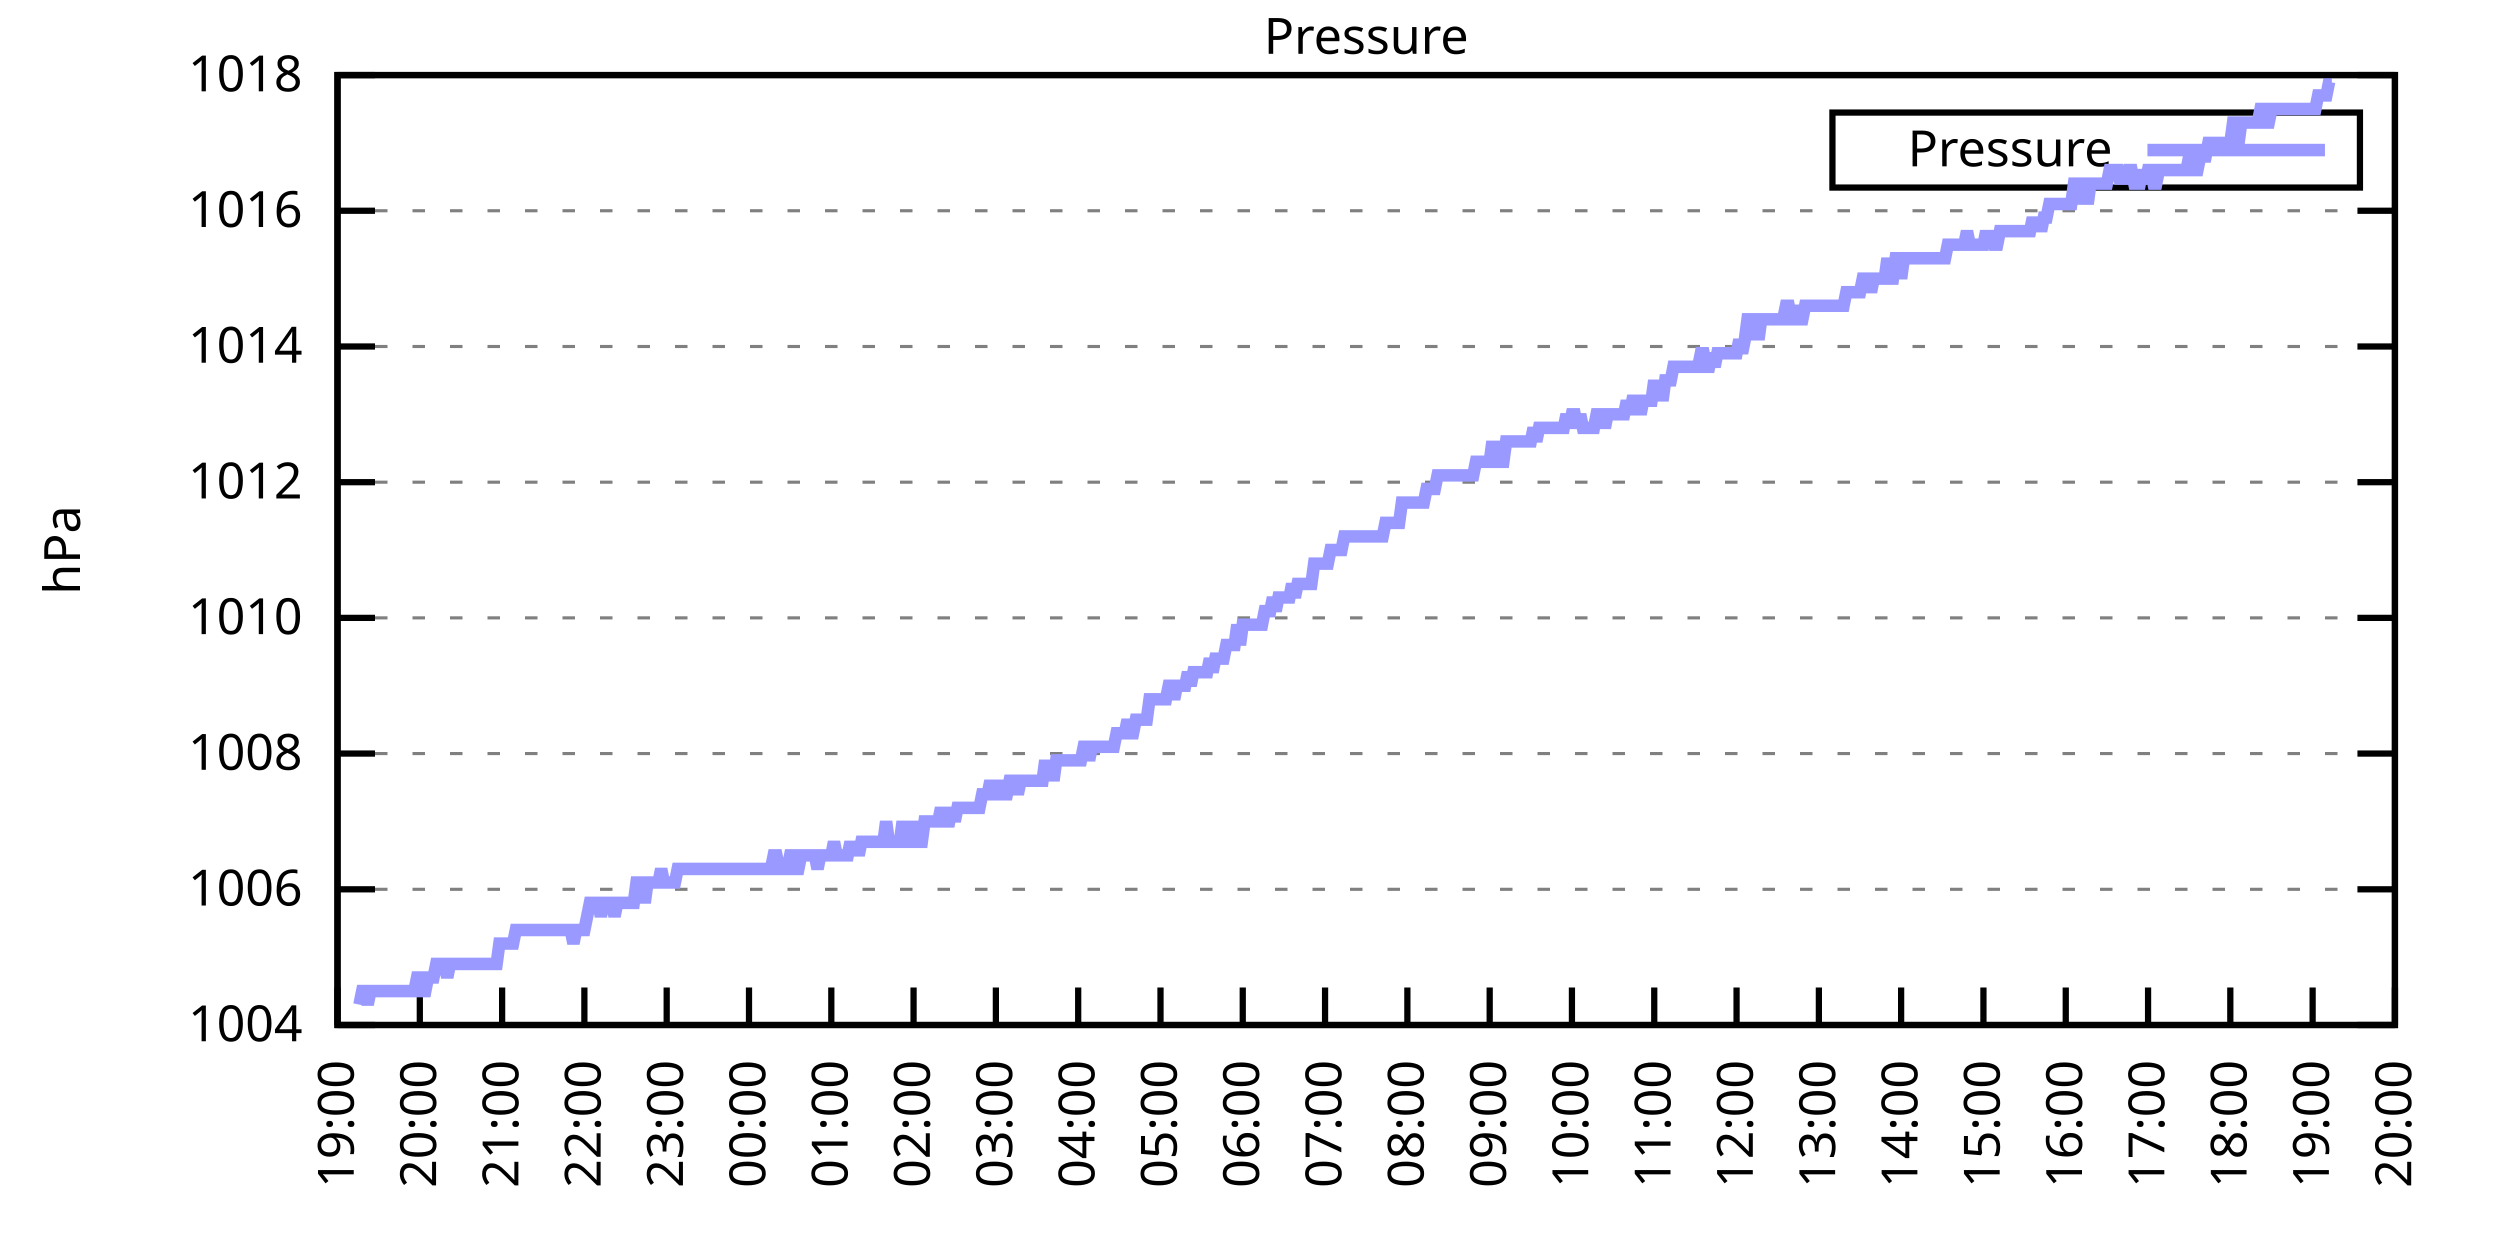
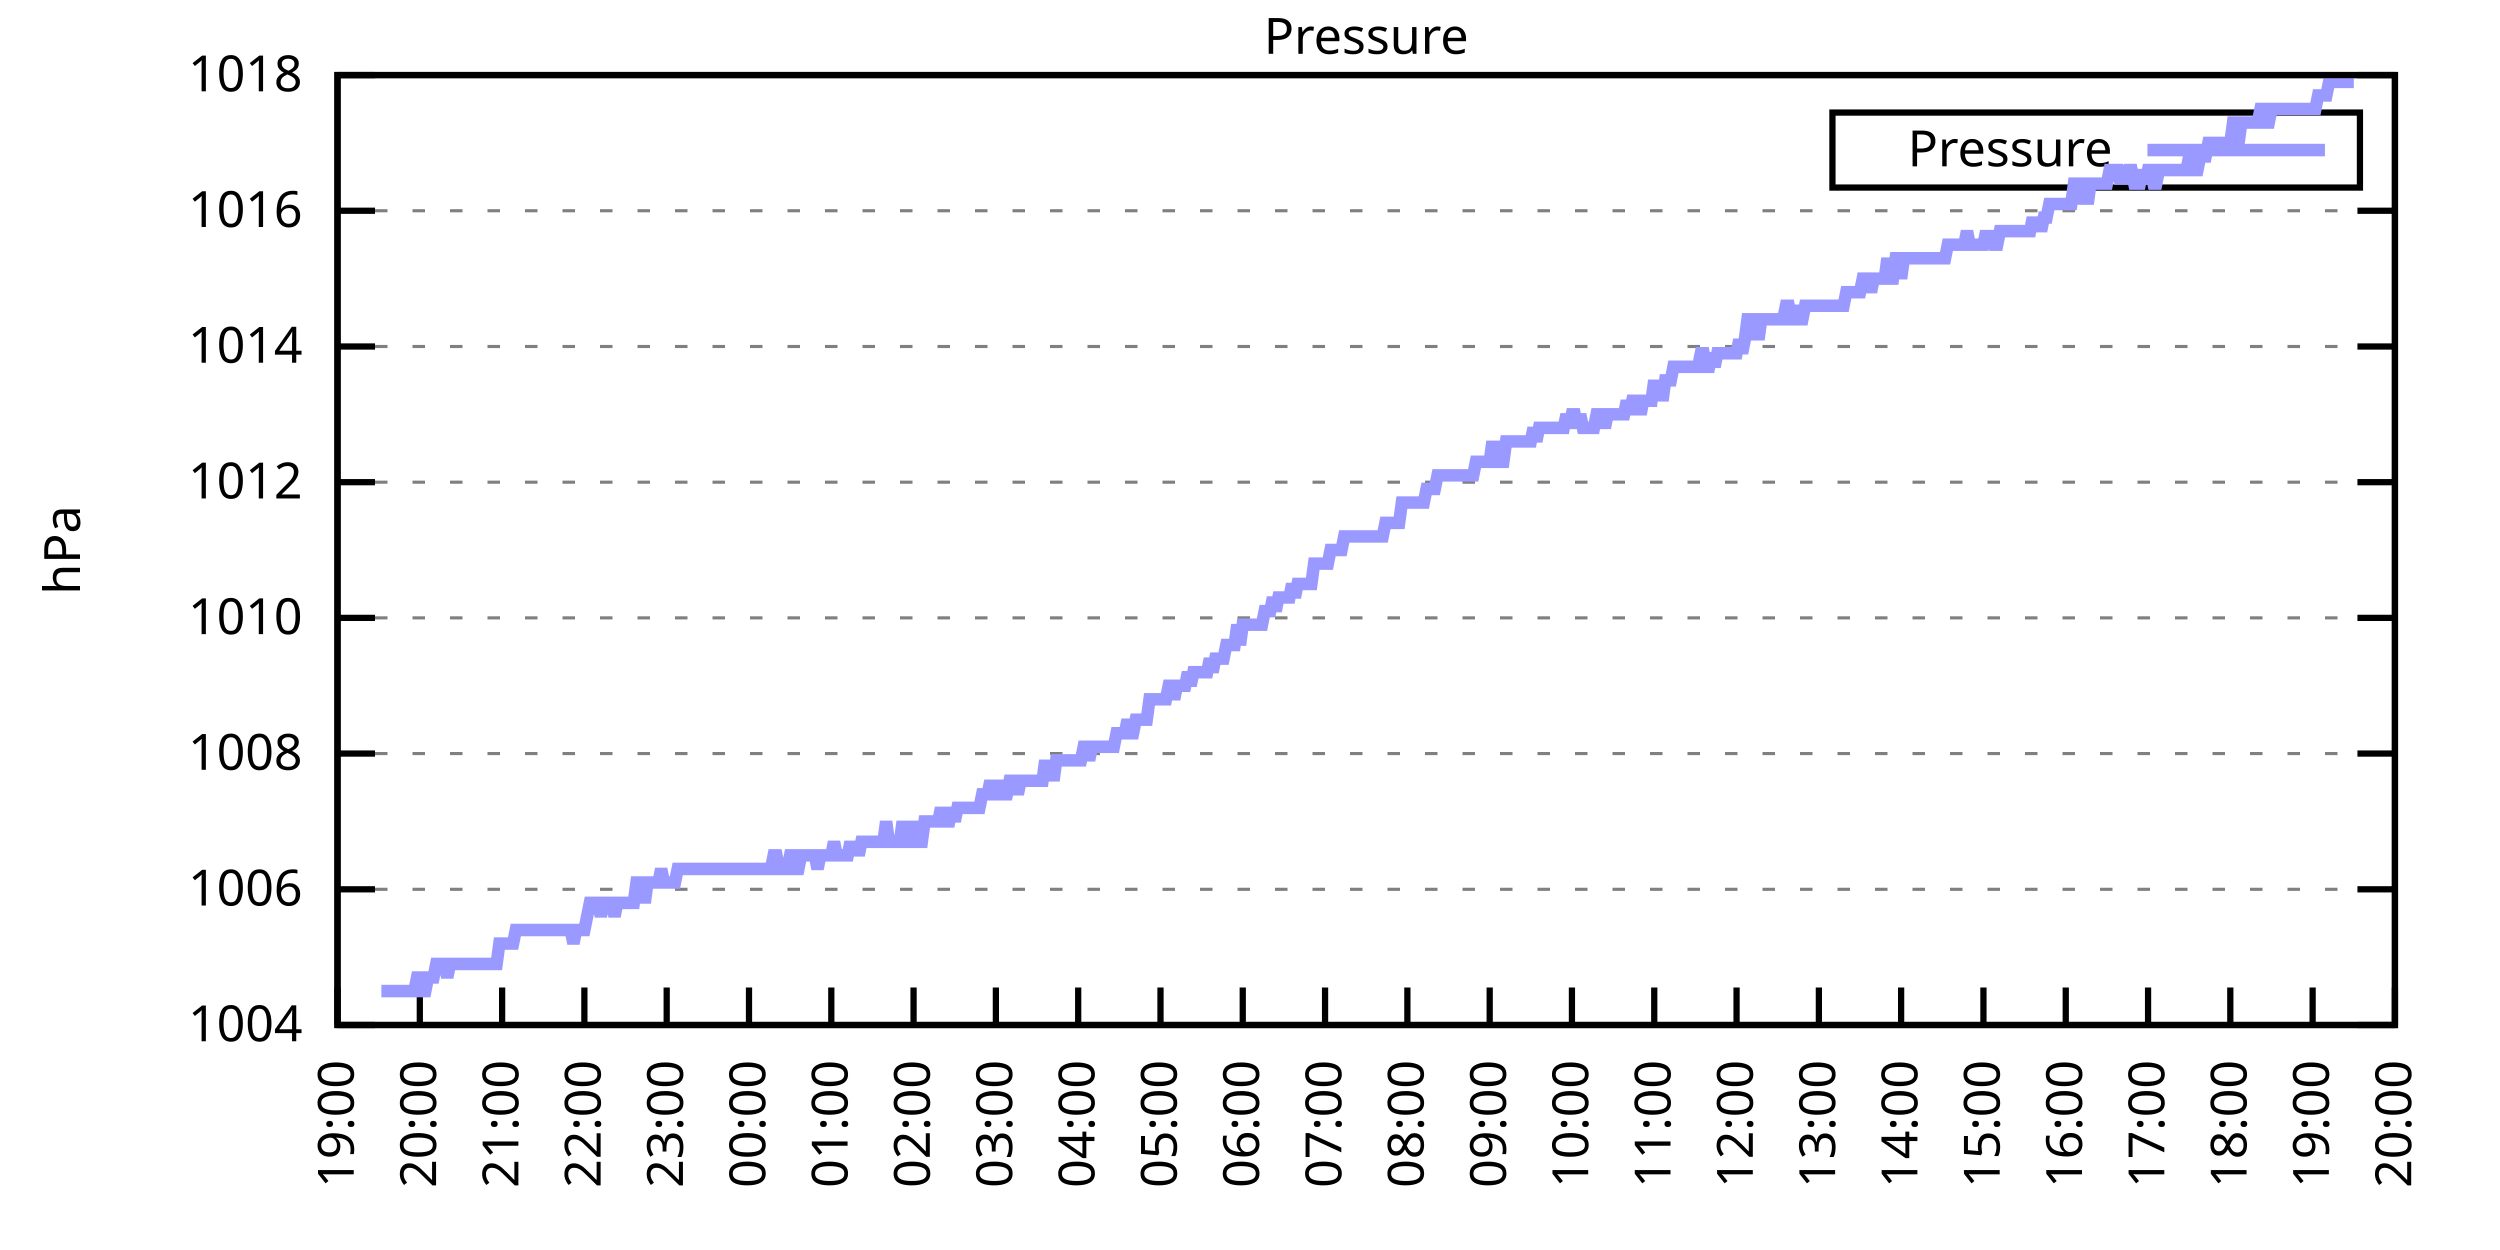
<svg xmlns="http://www.w3.org/2000/svg" xmlns:xlink="http://www.w3.org/1999/xlink" width="400" height="200" viewBox="0 0 400 200">
  <g id="gnuplot_canvas">
    <rect x="0" y="0" width="400" height="200" fill="none" />
    <defs>
      <circle id="gpDot" r="0.5" stroke-width="0.5" stroke="currentColor" />
      <path id="gpPt0" stroke-width="0.333" stroke="currentColor" d="M-1,0 h2 M0,-1 v2" />
      <path id="gpPt1" stroke-width="0.333" stroke="currentColor" d="M-1,-1 L1,1 M1,-1 L-1,1" />
      <path id="gpPt2" stroke-width="0.333" stroke="currentColor" d="M-1,0 L1,0 M0,-1 L0,1 M-1,-1 L1,1 M-1,1 L1,-1" />
      <rect id="gpPt3" stroke-width="0.333" stroke="currentColor" x="-1" y="-1" width="2" height="2" />
      <rect id="gpPt4" stroke-width="0.333" stroke="currentColor" fill="currentColor" x="-1" y="-1" width="2" height="2" />
      <circle id="gpPt5" stroke-width="0.333" stroke="currentColor" cx="0" cy="0" r="1" />
      <use xlink:href="#gpPt5" id="gpPt6" fill="currentColor" stroke="none" />
      <path id="gpPt7" stroke-width="0.333" stroke="currentColor" d="M0,-1.33 L-1.33,0.67 L1.33,0.67 z" />
      <use xlink:href="#gpPt7" id="gpPt8" fill="currentColor" stroke="none" />
      <use xlink:href="#gpPt7" id="gpPt9" stroke="currentColor" transform="rotate(180)" />
      <use xlink:href="#gpPt9" id="gpPt10" fill="currentColor" stroke="none" />
      <use xlink:href="#gpPt3" id="gpPt11" stroke="currentColor" transform="rotate(45)" />
      <use xlink:href="#gpPt11" id="gpPt12" fill="currentColor" stroke="none" />
      <path id="gpPt13" stroke-width="0.333" stroke="currentColor" d="M0,1.330 L1.265,0.411 L0.782,-1.067 L-0.782,-1.076 L-1.265,0.411 z" />
      <use xlink:href="#gpPt13" id="gpPt14" fill="currentColor" stroke="none" />
      <filter id="textbox" filterUnits="objectBoundingBox" x="0" y="0" height="1" width="1">
        <feFlood flood-color="white" flood-opacity="1" result="bgnd" />
        <feComposite in="SourceGraphic" in2="bgnd" operator="atop" />
      </filter>
      <filter id="greybox" filterUnits="objectBoundingBox" x="0" y="0" height="1" width="1">
        <feFlood flood-color="lightgrey" flood-opacity="1" result="grey" />
        <feComposite in="SourceGraphic" in2="grey" operator="atop" />
      </filter>
    </defs>
    <g fill="none" color="white" stroke="currentColor" stroke-width="1.00" stroke-linecap="butt" stroke-linejoin="miter">
</g>
    <g fill="none" color="black" stroke="currentColor" stroke-width="1.00" stroke-linecap="butt" stroke-linejoin="miter">
      <g stroke="none" shape-rendering="crispEdges">
        <polygon fill="rgb(255, 255, 255)" points="54.00,164.00 383.18,164.00 383.18,12.02 54.00,12.02 " />
      </g>
    </g>
    <g fill="none" color="black" stroke="currentColor" stroke-width="1.00" stroke-linecap="butt" stroke-linejoin="miter">
</g>
    <g fill="none" color="black" stroke="black" stroke-width="0.50" stroke-linecap="butt" stroke-linejoin="miter">
</g>
    <g fill="none" color="gray" stroke="currentColor" stroke-width="0.50" stroke-linecap="butt" stroke-linejoin="miter">
      <path stroke="gray" stroke-dasharray="2,4" class="gridline" d="M54.00,164.00 L383.19,164.00  " />
    </g>
    <g fill="none" color="gray" stroke="gray" stroke-width="1.00" stroke-linecap="butt" stroke-linejoin="miter">
</g>
    <g fill="none" color="black" stroke="currentColor" stroke-width="1.00" stroke-linecap="butt" stroke-linejoin="miter">
      <path stroke="black" d="M54.00,164.00 L60.00,164.00 M383.19,164.00 L377.19,164.00  " />
      <g transform="translate(48.40,166.60)" stroke="none" fill="black" font-family="Sans" font-size="8.00" text-anchor="end">
        <text>
          <tspan font-family="Sans"> 1004</tspan>
        </text>
      </g>
    </g>
    <g fill="none" color="black" stroke="currentColor" stroke-width="1.00" stroke-linecap="butt" stroke-linejoin="miter">
</g>
    <g fill="none" color="black" stroke="black" stroke-width="0.50" stroke-linecap="butt" stroke-linejoin="miter">
</g>
    <g fill="none" color="gray" stroke="currentColor" stroke-width="0.50" stroke-linecap="butt" stroke-linejoin="miter">
      <path stroke="gray" stroke-dasharray="2,4" class="gridline" d="M54.00,142.29 L383.19,142.29  " />
    </g>
    <g fill="none" color="gray" stroke="gray" stroke-width="1.00" stroke-linecap="butt" stroke-linejoin="miter">
</g>
    <g fill="none" color="black" stroke="currentColor" stroke-width="1.00" stroke-linecap="butt" stroke-linejoin="miter">
      <path stroke="black" d="M54.00,142.29 L60.00,142.29 M383.19,142.29 L377.19,142.29  " />
      <g transform="translate(48.40,144.89)" stroke="none" fill="black" font-family="Sans" font-size="8.00" text-anchor="end">
        <text>
          <tspan font-family="Sans"> 1006</tspan>
        </text>
      </g>
    </g>
    <g fill="none" color="black" stroke="currentColor" stroke-width="1.00" stroke-linecap="butt" stroke-linejoin="miter">
</g>
    <g fill="none" color="black" stroke="black" stroke-width="0.50" stroke-linecap="butt" stroke-linejoin="miter">
</g>
    <g fill="none" color="gray" stroke="currentColor" stroke-width="0.50" stroke-linecap="butt" stroke-linejoin="miter">
      <path stroke="gray" stroke-dasharray="2,4" class="gridline" d="M54.00,120.57 L383.19,120.57  " />
    </g>
    <g fill="none" color="gray" stroke="gray" stroke-width="1.00" stroke-linecap="butt" stroke-linejoin="miter">
</g>
    <g fill="none" color="black" stroke="currentColor" stroke-width="1.00" stroke-linecap="butt" stroke-linejoin="miter">
      <path stroke="black" d="M54.00,120.57 L60.00,120.57 M383.19,120.57 L377.19,120.57  " />
      <g transform="translate(48.40,123.17)" stroke="none" fill="black" font-family="Sans" font-size="8.00" text-anchor="end">
        <text>
          <tspan font-family="Sans"> 1008</tspan>
        </text>
      </g>
    </g>
    <g fill="none" color="black" stroke="currentColor" stroke-width="1.00" stroke-linecap="butt" stroke-linejoin="miter">
</g>
    <g fill="none" color="black" stroke="black" stroke-width="0.50" stroke-linecap="butt" stroke-linejoin="miter">
</g>
    <g fill="none" color="gray" stroke="currentColor" stroke-width="0.50" stroke-linecap="butt" stroke-linejoin="miter">
      <path stroke="gray" stroke-dasharray="2,4" class="gridline" d="M54.00,98.86 L383.19,98.86  " />
    </g>
    <g fill="none" color="gray" stroke="gray" stroke-width="1.00" stroke-linecap="butt" stroke-linejoin="miter">
</g>
    <g fill="none" color="black" stroke="currentColor" stroke-width="1.00" stroke-linecap="butt" stroke-linejoin="miter">
      <path stroke="black" d="M54.00,98.86 L60.00,98.86 M383.19,98.86 L377.19,98.86  " />
      <g transform="translate(48.40,101.46)" stroke="none" fill="black" font-family="Sans" font-size="8.00" text-anchor="end">
        <text>
          <tspan font-family="Sans"> 1010</tspan>
        </text>
      </g>
    </g>
    <g fill="none" color="black" stroke="currentColor" stroke-width="1.00" stroke-linecap="butt" stroke-linejoin="miter">
</g>
    <g fill="none" color="black" stroke="black" stroke-width="0.50" stroke-linecap="butt" stroke-linejoin="miter">
</g>
    <g fill="none" color="gray" stroke="currentColor" stroke-width="0.50" stroke-linecap="butt" stroke-linejoin="miter">
      <path stroke="gray" stroke-dasharray="2,4" class="gridline" d="M54.00,77.15 L383.19,77.15  " />
    </g>
    <g fill="none" color="gray" stroke="gray" stroke-width="1.00" stroke-linecap="butt" stroke-linejoin="miter">
</g>
    <g fill="none" color="black" stroke="currentColor" stroke-width="1.00" stroke-linecap="butt" stroke-linejoin="miter">
      <path stroke="black" d="M54.00,77.15 L60.00,77.15 M383.19,77.15 L377.19,77.15  " />
      <g transform="translate(48.40,79.75)" stroke="none" fill="black" font-family="Sans" font-size="8.00" text-anchor="end">
        <text>
          <tspan font-family="Sans"> 1012</tspan>
        </text>
      </g>
    </g>
    <g fill="none" color="black" stroke="currentColor" stroke-width="1.00" stroke-linecap="butt" stroke-linejoin="miter">
</g>
    <g fill="none" color="black" stroke="black" stroke-width="0.50" stroke-linecap="butt" stroke-linejoin="miter">
</g>
    <g fill="none" color="gray" stroke="currentColor" stroke-width="0.50" stroke-linecap="butt" stroke-linejoin="miter">
      <path stroke="gray" stroke-dasharray="2,4" class="gridline" d="M54.00,55.44 L383.19,55.44  " />
    </g>
    <g fill="none" color="gray" stroke="gray" stroke-width="1.00" stroke-linecap="butt" stroke-linejoin="miter">
</g>
    <g fill="none" color="black" stroke="currentColor" stroke-width="1.00" stroke-linecap="butt" stroke-linejoin="miter">
      <path stroke="black" d="M54.00,55.44 L60.00,55.44 M383.19,55.44 L377.19,55.44  " />
      <g transform="translate(48.40,58.04)" stroke="none" fill="black" font-family="Sans" font-size="8.00" text-anchor="end">
        <text>
          <tspan font-family="Sans"> 1014</tspan>
        </text>
      </g>
    </g>
    <g fill="none" color="black" stroke="currentColor" stroke-width="1.00" stroke-linecap="butt" stroke-linejoin="miter">
</g>
    <g fill="none" color="black" stroke="black" stroke-width="0.50" stroke-linecap="butt" stroke-linejoin="miter">
</g>
    <g fill="none" color="gray" stroke="currentColor" stroke-width="0.50" stroke-linecap="butt" stroke-linejoin="miter">
      <path stroke="gray" stroke-dasharray="2,4" class="gridline" d="M54.00,33.72 L383.19,33.72  " />
    </g>
    <g fill="none" color="gray" stroke="gray" stroke-width="1.00" stroke-linecap="butt" stroke-linejoin="miter">
</g>
    <g fill="none" color="black" stroke="currentColor" stroke-width="1.00" stroke-linecap="butt" stroke-linejoin="miter">
      <path stroke="black" d="M54.00,33.72 L60.00,33.72 M383.19,33.72 L377.19,33.72  " />
      <g transform="translate(48.40,36.32)" stroke="none" fill="black" font-family="Sans" font-size="8.00" text-anchor="end">
        <text>
          <tspan font-family="Sans"> 1016</tspan>
        </text>
      </g>
    </g>
    <g fill="none" color="black" stroke="currentColor" stroke-width="1.00" stroke-linecap="butt" stroke-linejoin="miter">
</g>
    <g fill="none" color="black" stroke="black" stroke-width="0.50" stroke-linecap="butt" stroke-linejoin="miter">
</g>
    <g fill="none" color="gray" stroke="currentColor" stroke-width="0.50" stroke-linecap="butt" stroke-linejoin="miter">
      <path stroke="gray" stroke-dasharray="2,4" class="gridline" d="M54.00,12.01 L383.19,12.01  " />
    </g>
    <g fill="none" color="gray" stroke="gray" stroke-width="1.00" stroke-linecap="butt" stroke-linejoin="miter">
</g>
    <g fill="none" color="black" stroke="currentColor" stroke-width="1.00" stroke-linecap="butt" stroke-linejoin="miter">
      <path stroke="black" d="M54.00,12.01 L60.00,12.01 M383.19,12.01 L377.19,12.01  " />
      <g transform="translate(48.40,14.61)" stroke="none" fill="black" font-family="Sans" font-size="8.00" text-anchor="end">
        <text>
          <tspan font-family="Sans"> 1018</tspan>
        </text>
      </g>
    </g>
    <g fill="none" color="black" stroke="currentColor" stroke-width="1.00" stroke-linecap="butt" stroke-linejoin="miter">
      <path stroke="black" d="M54.00,164.00 L54.00,158.00  " />
      <g transform="translate(56.60,169.60) rotate(270.00)" stroke="none" fill="black" font-family="Sans" font-size="8.00" text-anchor="end">
        <text>
          <tspan font-family="Sans">19:00</tspan>
        </text>
      </g>
    </g>
    <g fill="none" color="black" stroke="currentColor" stroke-width="1.00" stroke-linecap="butt" stroke-linejoin="miter">
      <path stroke="black" d="M67.17,164.00 L67.17,158.00  " />
      <g transform="translate(69.77,169.60) rotate(270.00)" stroke="none" fill="black" font-family="Sans" font-size="8.00" text-anchor="end">
        <text>
          <tspan font-family="Sans">20:00</tspan>
        </text>
      </g>
    </g>
    <g fill="none" color="black" stroke="currentColor" stroke-width="1.00" stroke-linecap="butt" stroke-linejoin="miter">
      <path stroke="black" d="M80.34,164.00 L80.34,158.00  " />
      <g transform="translate(82.94,169.60) rotate(270.00)" stroke="none" fill="black" font-family="Sans" font-size="8.00" text-anchor="end">
        <text>
          <tspan font-family="Sans">21:00</tspan>
        </text>
      </g>
    </g>
    <g fill="none" color="black" stroke="currentColor" stroke-width="1.00" stroke-linecap="butt" stroke-linejoin="miter">
      <path stroke="black" d="M93.50,164.00 L93.50,158.00  " />
      <g transform="translate(96.10,169.60) rotate(270.00)" stroke="none" fill="black" font-family="Sans" font-size="8.00" text-anchor="end">
        <text>
          <tspan font-family="Sans">22:00</tspan>
        </text>
      </g>
    </g>
    <g fill="none" color="black" stroke="currentColor" stroke-width="1.00" stroke-linecap="butt" stroke-linejoin="miter">
      <path stroke="black" d="M106.67,164.00 L106.67,158.00  " />
      <g transform="translate(109.27,169.60) rotate(270.00)" stroke="none" fill="black" font-family="Sans" font-size="8.00" text-anchor="end">
        <text>
          <tspan font-family="Sans">23:00</tspan>
        </text>
      </g>
    </g>
    <g fill="none" color="black" stroke="currentColor" stroke-width="1.00" stroke-linecap="butt" stroke-linejoin="miter">
      <path stroke="black" d="M119.84,164.00 L119.84,158.00  " />
      <g transform="translate(122.44,169.60) rotate(270.00)" stroke="none" fill="black" font-family="Sans" font-size="8.00" text-anchor="end">
        <text>
          <tspan font-family="Sans">00:00</tspan>
        </text>
      </g>
    </g>
    <g fill="none" color="black" stroke="currentColor" stroke-width="1.00" stroke-linecap="butt" stroke-linejoin="miter">
      <path stroke="black" d="M133.01,164.00 L133.01,158.00  " />
      <g transform="translate(135.61,169.60) rotate(270.00)" stroke="none" fill="black" font-family="Sans" font-size="8.00" text-anchor="end">
        <text>
          <tspan font-family="Sans">01:00</tspan>
        </text>
      </g>
    </g>
    <g fill="none" color="black" stroke="currentColor" stroke-width="1.00" stroke-linecap="butt" stroke-linejoin="miter">
      <path stroke="black" d="M146.17,164.00 L146.17,158.00  " />
      <g transform="translate(148.77,169.60) rotate(270.00)" stroke="none" fill="black" font-family="Sans" font-size="8.00" text-anchor="end">
        <text>
          <tspan font-family="Sans">02:00</tspan>
        </text>
      </g>
    </g>
    <g fill="none" color="black" stroke="currentColor" stroke-width="1.00" stroke-linecap="butt" stroke-linejoin="miter">
      <path stroke="black" d="M159.34,164.00 L159.34,158.00  " />
      <g transform="translate(161.94,169.60) rotate(270.00)" stroke="none" fill="black" font-family="Sans" font-size="8.00" text-anchor="end">
        <text>
          <tspan font-family="Sans">03:00</tspan>
        </text>
      </g>
    </g>
    <g fill="none" color="black" stroke="currentColor" stroke-width="1.00" stroke-linecap="butt" stroke-linejoin="miter">
      <path stroke="black" d="M172.51,164.00 L172.51,158.00  " />
      <g transform="translate(175.11,169.60) rotate(270.00)" stroke="none" fill="black" font-family="Sans" font-size="8.00" text-anchor="end">
        <text>
          <tspan font-family="Sans">04:00</tspan>
        </text>
      </g>
    </g>
    <g fill="none" color="black" stroke="currentColor" stroke-width="1.00" stroke-linecap="butt" stroke-linejoin="miter">
      <path stroke="black" d="M185.68,164.00 L185.68,158.00  " />
      <g transform="translate(188.28,169.60) rotate(270.00)" stroke="none" fill="black" font-family="Sans" font-size="8.00" text-anchor="end">
        <text>
          <tspan font-family="Sans">05:00</tspan>
        </text>
      </g>
    </g>
    <g fill="none" color="black" stroke="currentColor" stroke-width="1.00" stroke-linecap="butt" stroke-linejoin="miter">
      <path stroke="black" d="M198.84,164.00 L198.84,158.00  " />
      <g transform="translate(201.44,169.60) rotate(270.00)" stroke="none" fill="black" font-family="Sans" font-size="8.00" text-anchor="end">
        <text>
          <tspan font-family="Sans">06:00</tspan>
        </text>
      </g>
    </g>
    <g fill="none" color="black" stroke="currentColor" stroke-width="1.00" stroke-linecap="butt" stroke-linejoin="miter">
      <path stroke="black" d="M212.01,164.00 L212.01,158.00  " />
      <g transform="translate(214.61,169.60) rotate(270.00)" stroke="none" fill="black" font-family="Sans" font-size="8.00" text-anchor="end">
        <text>
          <tspan font-family="Sans">07:00</tspan>
        </text>
      </g>
    </g>
    <g fill="none" color="black" stroke="currentColor" stroke-width="1.00" stroke-linecap="butt" stroke-linejoin="miter">
      <path stroke="black" d="M225.18,164.00 L225.18,158.00  " />
      <g transform="translate(227.78,169.60) rotate(270.00)" stroke="none" fill="black" font-family="Sans" font-size="8.00" text-anchor="end">
        <text>
          <tspan font-family="Sans">08:00</tspan>
        </text>
      </g>
    </g>
    <g fill="none" color="black" stroke="currentColor" stroke-width="1.00" stroke-linecap="butt" stroke-linejoin="miter">
      <path stroke="black" d="M238.35,164.00 L238.35,158.00  " />
      <g transform="translate(240.95,169.60) rotate(270.00)" stroke="none" fill="black" font-family="Sans" font-size="8.00" text-anchor="end">
        <text>
          <tspan font-family="Sans">09:00</tspan>
        </text>
      </g>
    </g>
    <g fill="none" color="black" stroke="currentColor" stroke-width="1.00" stroke-linecap="butt" stroke-linejoin="miter">
      <path stroke="black" d="M251.51,164.00 L251.51,158.00  " />
      <g transform="translate(254.11,169.60) rotate(270.00)" stroke="none" fill="black" font-family="Sans" font-size="8.00" text-anchor="end">
        <text>
          <tspan font-family="Sans">10:00</tspan>
        </text>
      </g>
    </g>
    <g fill="none" color="black" stroke="currentColor" stroke-width="1.00" stroke-linecap="butt" stroke-linejoin="miter">
      <path stroke="black" d="M264.68,164.00 L264.68,158.00  " />
      <g transform="translate(267.28,169.60) rotate(270.00)" stroke="none" fill="black" font-family="Sans" font-size="8.00" text-anchor="end">
        <text>
          <tspan font-family="Sans">11:00</tspan>
        </text>
      </g>
    </g>
    <g fill="none" color="black" stroke="currentColor" stroke-width="1.00" stroke-linecap="butt" stroke-linejoin="miter">
      <path stroke="black" d="M277.85,164.00 L277.85,158.00  " />
      <g transform="translate(280.45,169.60) rotate(270.00)" stroke="none" fill="black" font-family="Sans" font-size="8.00" text-anchor="end">
        <text>
          <tspan font-family="Sans">12:00</tspan>
        </text>
      </g>
    </g>
    <g fill="none" color="black" stroke="currentColor" stroke-width="1.00" stroke-linecap="butt" stroke-linejoin="miter">
      <path stroke="black" d="M291.02,164.00 L291.02,158.00  " />
      <g transform="translate(293.62,169.60) rotate(270.00)" stroke="none" fill="black" font-family="Sans" font-size="8.00" text-anchor="end">
        <text>
          <tspan font-family="Sans">13:00</tspan>
        </text>
      </g>
    </g>
    <g fill="none" color="black" stroke="currentColor" stroke-width="1.00" stroke-linecap="butt" stroke-linejoin="miter">
      <path stroke="black" d="M304.18,164.00 L304.18,158.00  " />
      <g transform="translate(306.78,169.60) rotate(270.00)" stroke="none" fill="black" font-family="Sans" font-size="8.00" text-anchor="end">
        <text>
          <tspan font-family="Sans">14:00</tspan>
        </text>
      </g>
    </g>
    <g fill="none" color="black" stroke="currentColor" stroke-width="1.00" stroke-linecap="butt" stroke-linejoin="miter">
      <path stroke="black" d="M317.35,164.00 L317.35,158.00  " />
      <g transform="translate(319.95,169.60) rotate(270.00)" stroke="none" fill="black" font-family="Sans" font-size="8.00" text-anchor="end">
        <text>
          <tspan font-family="Sans">15:00</tspan>
        </text>
      </g>
    </g>
    <g fill="none" color="black" stroke="currentColor" stroke-width="1.00" stroke-linecap="butt" stroke-linejoin="miter">
      <path stroke="black" d="M330.52,164.00 L330.52,158.00  " />
      <g transform="translate(333.12,169.60) rotate(270.00)" stroke="none" fill="black" font-family="Sans" font-size="8.00" text-anchor="end">
        <text>
          <tspan font-family="Sans">16:00</tspan>
        </text>
      </g>
    </g>
    <g fill="none" color="black" stroke="currentColor" stroke-width="1.00" stroke-linecap="butt" stroke-linejoin="miter">
      <path stroke="black" d="M343.69,164.00 L343.69,158.00  " />
      <g transform="translate(346.29,169.60) rotate(270.00)" stroke="none" fill="black" font-family="Sans" font-size="8.00" text-anchor="end">
        <text>
          <tspan font-family="Sans">17:00</tspan>
        </text>
      </g>
    </g>
    <g fill="none" color="black" stroke="currentColor" stroke-width="1.00" stroke-linecap="butt" stroke-linejoin="miter">
      <path stroke="black" d="M356.85,164.00 L356.85,158.00  " />
      <g transform="translate(359.45,169.60) rotate(270.00)" stroke="none" fill="black" font-family="Sans" font-size="8.00" text-anchor="end">
        <text>
          <tspan font-family="Sans">18:00</tspan>
        </text>
      </g>
    </g>
    <g fill="none" color="black" stroke="currentColor" stroke-width="1.00" stroke-linecap="butt" stroke-linejoin="miter">
      <path stroke="black" d="M370.02,164.00 L370.02,158.00  " />
      <g transform="translate(372.62,169.60) rotate(270.00)" stroke="none" fill="black" font-family="Sans" font-size="8.00" text-anchor="end">
        <text>
          <tspan font-family="Sans">19:00</tspan>
        </text>
      </g>
    </g>
    <g fill="none" color="black" stroke="currentColor" stroke-width="1.00" stroke-linecap="butt" stroke-linejoin="miter">
      <path stroke="black" d="M383.19,164.00 L383.19,158.00  " />
      <g transform="translate(385.79,169.60) rotate(270.00)" stroke="none" fill="black" font-family="Sans" font-size="8.00" text-anchor="end">
        <text>
          <tspan font-family="Sans">20:00</tspan>
        </text>
      </g>
    </g>
    <g fill="none" color="black" stroke="currentColor" stroke-width="1.00" stroke-linecap="butt" stroke-linejoin="miter">
</g>
    <g fill="none" color="black" stroke="currentColor" stroke-width="1.00" stroke-linecap="butt" stroke-linejoin="miter">
      <path stroke="black" d="M54.00,12.01 L54.00,164.00 L383.19,164.00 L383.19,12.01 L54.00,12.01 Z  " />
    </g>
    <g fill="none" color="black" stroke="currentColor" stroke-width="1.00" stroke-linecap="butt" stroke-linejoin="miter">
</g>
    <g fill="none" color="black" stroke="currentColor" stroke-width="1.00" stroke-linecap="butt" stroke-linejoin="miter">
      <path stroke="black" d="M293.19,30.01 L293.19,18.01 L377.59,18.01 L377.59,30.01 L293.19,30.01 Z  " />
    </g>
    <g id="Pressure_plot_1">
      <g fill="none" color="white" stroke="black" stroke-width="2.00" stroke-linecap="butt" stroke-linejoin="miter">
</g>
      <g fill="none" color="black" stroke="currentColor" stroke-width="2.00" stroke-linecap="butt" stroke-linejoin="miter">
        <g transform="translate(337.99,26.61)" stroke="none" fill="black" font-family="Sans" font-size="8.00" text-anchor="end">
          <text>
            <tspan font-family="Sans">Pressure</tspan>
          </text>
        </g>
      </g>
      <g fill="none" color="black" stroke="currentColor" stroke-width="2.00" stroke-linecap="butt" stroke-linejoin="miter">
-         <path stroke="rgb(153, 153, 255)" d="M343.59,24.01 L371.99,24.01 M57.51,160.74 L57.95,158.57 L58.39,158.57 L58.83,160.74 L59.27,158.57 L59.71,158.57   L60.14,158.57 L60.58,158.57 L61.02,158.57 L61.46,158.57 L61.90,158.57 L62.34,158.57 L62.78,158.57 L63.22,158.57   L63.66,158.57 L64.10,158.57 L64.53,158.57 L64.97,158.57 L65.41,158.57 L65.85,158.57 L66.29,158.57 L66.73,156.40   L67.17,156.40 L67.61,158.57 L68.05,158.57 L68.48,156.40 L68.92,156.40 L69.36,156.40 L69.80,154.23 L70.24,154.23   L70.68,154.23 L71.12,154.23 L71.56,156.40 L72.00,154.23 L72.43,154.23 L72.87,154.23 L73.31,154.23 L73.75,154.23   L74.19,154.23 L74.63,154.23 L75.07,154.23 L75.51,154.23 L75.95,154.23 L76.38,154.23 L76.82,154.23 L77.26,154.23   L77.70,154.23 L78.14,154.23 L78.58,154.23 L79.02,154.23 L79.46,154.23 L79.90,150.97 L80.34,150.97 L80.77,150.97   L81.21,150.97 L81.65,150.97 L82.09,150.97 L82.53,148.80 L82.97,148.80 L83.41,148.80 L83.85,148.80 L84.29,148.80   L84.72,148.80 L85.16,148.80 L85.60,148.80 L86.04,148.80 L86.48,148.80 L86.92,148.80 L87.36,148.80 L87.80,148.80   L88.24,148.80 L88.67,148.80 L89.11,148.80 L89.55,148.80 L89.99,148.80 L90.43,148.80 L90.87,148.80 L91.31,148.80   L91.75,150.97 L92.19,148.80 L92.62,148.80 L93.06,148.80 L93.50,148.80 L93.94,146.63 L94.38,144.46 L94.82,144.46   L95.26,144.46 L95.70,144.46 L96.14,146.63 L96.58,144.46 L97.01,144.46 L97.45,144.46 L97.89,144.46 L98.33,146.63   L98.77,144.46 L99.21,144.46 L99.65,144.46 L100.09,144.46 L100.53,144.46 L100.96,144.46 L101.40,144.46 L101.84,141.20   L102.28,141.20 L102.72,141.20 L103.16,144.46 L103.60,141.20 L104.04,141.20 L104.48,141.20 L104.91,141.20 L105.35,141.20   L105.79,139.03 L106.23,141.20 L106.67,141.20 L107.11,141.20 L107.55,141.20 L107.99,141.20 L108.43,139.03 L108.87,139.03   L109.30,139.03 L109.74,139.03 L110.18,139.03 L110.62,139.03 L111.06,139.03 L111.50,139.03 L111.94,139.03 L112.38,139.03   L112.82,139.03 L113.25,139.03 L113.69,139.03 L114.13,139.03 L114.57,139.03 L115.01,139.03 L115.45,139.03 L115.89,139.03   L116.33,139.03 L116.77,139.03 L117.20,139.03 L117.64,139.03 L118.08,139.03 L118.52,139.03 L118.96,139.03 L119.40,139.03   L119.84,139.03 L120.28,139.03 L120.72,139.03 L121.15,139.03 L121.59,139.03 L122.03,139.03 L122.47,139.03 L122.91,139.03   L123.35,139.03 L123.79,136.86 L124.23,136.86 L124.67,139.03 L125.11,139.03 L125.54,139.03 L125.98,139.03 L126.42,136.86   L126.86,136.86 L127.30,139.03 L127.74,139.03 L128.18,136.86 L128.62,136.86 L129.06,136.86 L129.49,136.86 L129.93,136.86   L130.37,136.86 L130.81,139.03 L131.25,136.86 L131.69,136.86 L132.13,136.86 L132.57,136.86 L133.01,136.86 L133.44,134.69   L133.88,136.86 L134.32,136.86 L134.76,136.86 L135.20,136.86 L135.64,136.86 L136.08,134.69 L136.52,136.86 L136.96,134.69   L137.39,136.86 L137.83,134.69 L138.27,134.69 L138.71,134.69 L139.15,134.69 L139.59,134.69 L140.03,134.69 L140.47,134.69   L140.91,134.69 L141.35,134.69 L141.78,131.43 L142.22,134.69 L142.66,134.69 L143.10,134.69 L143.54,134.69 L143.98,134.69   L144.42,131.43 L144.86,134.69 L145.30,134.69 L145.73,131.43 L146.17,134.69 L146.61,131.43 L147.05,134.69 L147.49,134.69   L147.93,131.43 L148.37,131.43 L148.81,131.43 L149.25,131.43 L149.68,131.43 L150.12,131.43 L150.56,129.26 L151.00,131.43   L151.44,131.43 L151.88,131.43 L152.32,129.26 L152.76,131.43 L153.20,129.26 L153.63,129.26 L154.07,129.26 L154.51,129.26   L154.95,129.26 L155.39,129.26 L155.83,129.26 L156.27,129.26 L156.71,129.26 L157.15,127.09 L157.59,127.09 L158.02,127.09   L158.46,124.92 L158.90,127.09 L159.34,127.09 L159.78,127.09 L160.22,124.92 L160.66,127.09 L161.10,127.09 L161.54,124.92   L161.97,124.92 L162.41,124.92 L162.85,127.09 L163.29,124.92 L163.73,124.92 L164.17,124.92 L164.61,124.92 L165.05,124.92   L165.49,124.92 L165.92,124.92 L166.36,124.92 L166.80,124.92 L167.24,121.66 L167.68,124.92 L168.12,121.66 L168.56,124.92   L169.00,121.66 L169.44,121.66 L169.87,121.66 L170.31,121.66 L170.75,121.66 L171.19,121.66 L171.63,121.66 L172.07,121.66   L172.51,121.66 L172.95,121.66 L173.39,119.49 L173.83,119.49 L174.26,121.66 L174.70,119.49 L175.14,119.49 L175.58,119.49   L176.02,119.49 L176.46,119.49 L176.90,119.49 L177.34,119.49 L177.78,119.49 L178.21,119.49 L178.65,117.32 L179.09,117.32   L179.53,117.32 L179.97,117.32 L180.41,115.15 L180.85,117.32 L181.29,117.32 L181.73,115.15 L182.16,115.15 L182.60,115.15   L183.04,115.15 L183.48,115.15 L183.92,111.89 L184.36,111.89 L184.80,111.89 L185.24,111.89 L185.68,111.89 L186.11,111.89   L186.55,111.89 L186.99,109.72 L187.43,109.72 L187.87,111.89 L188.31,109.72 L188.75,109.72 L189.19,109.72 L189.63,109.72   L190.07,107.55 L190.50,109.72 L190.94,107.55 L191.38,107.55 L191.82,107.55 L192.26,107.55 L192.70,107.55 L193.14,107.55   L193.58,105.38 L194.02,107.55 L194.45,105.38 L194.89,105.38 L195.33,105.38 L195.77,105.38 L196.21,103.20 L196.65,103.20   L197.09,103.20 L197.53,103.20 L197.97,99.95 L198.40,103.20 L198.84,99.95 L199.28,99.95 L199.72,99.95 L200.16,99.95   L200.60,99.95 L201.04,99.95 L201.48,99.95 L201.92,99.95 L202.35,97.78 L202.79,97.78 L203.23,97.78 L203.67,95.60   L204.11,97.78 L204.55,95.60 L204.99,95.60 L205.43,95.60 L205.87,95.60 L206.31,95.60 L206.74,93.43 L207.18,95.60   L207.62,93.43 L208.06,93.43 L208.50,93.43 L208.94,93.43 L209.38,93.43 L209.82,93.43 L210.26,90.18 L210.69,90.18   L211.13,90.18 L211.57,90.18 L212.01,90.18 L212.45,90.18 L212.89,88.00 L213.33,88.00 L213.77,88.00 L214.21,88.00   L214.64,88.00 L215.08,85.83 L215.52,85.83 L215.96,85.83 L216.40,85.83 L216.84,85.83 L217.28,85.83 L217.72,85.83   L218.16,85.83 L218.60,85.83 L219.03,85.83 L219.47,85.83 L219.91,85.83 L220.35,85.83 L220.79,85.83 L221.23,85.83   L221.67,83.66 L222.11,83.66 L222.55,83.66 L222.98,83.66 L223.42,83.66 L223.86,83.66 L224.30,80.41 L224.74,80.41   L225.18,80.41 L225.62,80.41 L226.06,80.41 L226.50,80.41 L226.93,80.41 L227.37,80.41 L227.81,80.41 L228.25,78.23   L228.69,78.23 L229.13,78.23 L229.57,78.23 L230.01,76.06 L230.45,76.06 L230.88,76.06 L231.32,76.06 L231.76,76.06   L232.20,76.06 L232.64,76.06 L233.08,76.06 L233.52,76.06 L233.96,76.06 L234.40,76.06 L234.84,76.06 L235.27,76.06   L235.71,76.06 L236.15,73.89 L236.59,73.89 L237.03,73.89 L237.47,73.89 L237.91,73.89 L238.35,73.89 L238.79,70.63   L239.22,73.89 L239.66,70.63 L240.10,73.89 L240.54,73.89 L240.98,70.63 L241.42,70.63 L241.86,70.63 L242.30,70.63   L242.74,70.63 L243.17,70.63 L243.61,70.63 L244.05,70.63 L244.49,70.63 L244.93,70.63 L245.37,68.46 L245.81,70.63   L246.25,68.46 L246.69,68.46 L247.12,68.46 L247.56,68.46 L248.00,68.46 L248.44,68.46 L248.88,68.46 L249.32,68.46   L249.76,68.46 L250.20,68.46 L250.64,66.29 L251.08,68.46 L251.51,66.29 L251.95,66.29 L252.39,68.46 L252.83,66.29   L253.27,68.46 L253.71,68.46 L254.15,68.46 L254.59,68.46 L255.03,68.46 L255.46,66.29 L255.90,66.29 L256.34,66.29   L256.78,68.46 L257.22,66.29 L257.66,66.29 L258.10,66.29 L258.54,66.29 L258.98,66.29 L259.41,66.29 L259.85,66.29   L260.29,64.12 L260.73,66.29 L261.17,64.12 L261.61,64.12 L262.05,64.12 L262.49,66.29 L262.93,64.12 L263.36,64.12   L263.80,64.12 L264.24,64.12 L264.68,60.86 L265.12,64.12 L265.56,60.86 L266.00,64.12 L266.44,60.86 L266.88,60.86   L267.32,60.86 L267.75,58.69 L268.19,58.69 L268.63,58.69 L269.07,58.69 L269.51,58.69 L269.95,58.69 L270.39,58.69   L270.83,58.69 L271.27,58.69 L271.70,58.69 L272.14,56.52 L272.58,56.52 L273.02,58.69 L273.46,58.69 L273.90,56.52   L274.34,58.69 L274.78,56.52 L275.22,56.52 L275.65,56.52 L276.09,56.52 L276.53,56.52 L276.97,56.52 L277.41,56.52   L277.85,56.52 L278.29,54.35 L278.73,56.52 L279.17,54.35 L279.60,51.09 L280.04,51.09 L280.48,54.35 L280.92,51.09   L281.36,54.35 L281.80,51.09 L282.24,51.09 L282.68,51.09 L283.12,51.09 L283.56,51.09 L283.99,51.09 L284.43,51.09   L284.87,51.09 L285.31,51.09 L285.75,48.92 L286.19,48.92 L286.63,51.09 L287.07,51.09 L287.51,48.92 L287.94,51.09   L288.38,51.09 L288.82,48.92 L289.26,48.92 L289.70,48.92 L290.14,48.92 L290.58,48.92 L291.02,48.92 L291.46,48.92   L291.89,48.92 L292.33,48.92 L292.77,48.92 L293.21,48.92 L293.65,48.92 L294.09,48.92 L294.53,48.92 L294.97,48.92   L295.41,46.75 L295.84,46.75 L296.28,46.75 L296.72,46.75 L297.16,46.75 L297.60,46.75 L298.04,44.58 L298.48,44.58   L298.92,44.58 L299.36,46.75 L299.80,44.58 L300.23,44.58 L300.67,44.58 L301.11,44.58 L301.55,44.58 L301.99,41.32   L302.43,44.58 L302.87,44.58 L303.31,41.32 L303.75,41.32 L304.18,44.58 L304.62,41.32 L305.06,41.32 L305.50,41.32   L305.94,41.32 L306.38,41.32 L306.82,41.32 L307.26,41.32 L307.70,41.32 L308.13,41.32 L308.57,41.32 L309.01,41.32   L309.45,41.32 L309.89,41.32 L310.33,41.32 L310.77,41.32 L311.21,41.32 L311.65,39.15 L312.08,39.15 L312.52,39.15   L312.96,39.15 L313.40,39.15 L313.84,39.15 L314.28,39.15 L314.72,36.98 L315.16,39.15 L315.60,39.15 L316.04,39.15   L316.47,39.15 L316.91,39.15 L317.35,39.15 L317.79,36.98 L318.23,39.15 L318.67,36.98 L319.11,39.15 L319.55,39.15   L319.99,36.98 L320.42,36.98 L320.86,36.98 L321.30,36.98 L321.74,36.98 L322.18,36.98 L322.62,36.98 L323.06,36.98   L323.50,36.98 L323.94,36.98 L324.37,36.98 L324.81,36.98 L325.25,34.81 L325.69,36.98 L326.13,34.81 L326.57,36.98   L327.01,34.81 L327.45,34.81 L327.89,32.64 L328.33,32.64 L328.76,32.64 L329.20,32.64 L329.64,32.64 L330.08,32.64   L330.52,32.64 L330.96,32.64 L331.40,32.64 L331.84,29.38 L332.28,29.38 L332.71,32.64 L333.15,29.38 L333.59,29.38   L334.03,32.64 L334.47,29.38 L334.91,29.38 L335.35,29.38 L335.79,29.38 L336.23,29.38 L336.66,29.38 L337.10,29.38   L337.54,27.21 L337.98,27.21 L338.42,27.21 L338.86,27.21 L339.30,29.38 L339.74,27.21 L340.18,29.38 L340.61,27.21   L341.05,27.21 L341.49,29.38 L341.93,29.38 L342.37,29.38 L342.81,27.21 L343.25,29.38 L343.69,27.21 L344.13,27.21   L344.57,29.38 L345.00,29.38 L345.44,27.21 L345.88,27.21 L346.32,27.21 L346.76,27.21 L347.20,27.21 L347.64,27.21   L348.08,27.21 L348.52,27.21 L348.95,27.21 L349.39,27.21 L349.83,27.21 L350.27,25.04 L350.71,25.04 L351.15,27.21   L351.59,27.21 L352.03,25.04 L352.47,25.04 L352.90,25.04 L353.34,22.87 L353.78,22.87 L354.22,22.87 L354.66,22.87   L355.10,22.87 L355.54,22.87 L355.98,22.87 L356.42,22.87 L356.85,22.87 L357.29,19.61 L357.73,19.61 L358.17,22.87   L358.61,19.61 L359.05,19.61 L359.49,19.61 L359.93,19.61 L360.37,19.61 L360.81,19.61 L361.24,19.61 L361.68,17.44   L362.12,17.44 L362.56,19.61 L363.00,19.61 L363.44,17.44 L363.88,17.44 L364.32,17.44 L364.76,17.44 L365.19,17.44   L365.63,17.44 L366.07,17.44 L366.51,17.44 L366.95,17.44 L367.39,17.44 L367.83,17.44 L368.27,17.44 L368.71,17.44   L369.14,17.44 L369.58,17.44 L370.02,17.44 L370.46,17.44 L370.90,15.27 L371.34,15.27 L371.78,15.27 L372.22,15.27   L372.66,13.10 L373.09,13.10  " />
+         <path stroke="rgb(153, 153, 255)" d="M343.59,24.01 L371.99,24.01 M61.02,158.57 L61.46,158.57 L61.90,158.57 L62.34,158.57 L62.78,158.57 L63.22,158.57   L63.66,158.57 L64.10,158.57 L64.53,158.57 L64.97,158.57 L65.41,158.57 L65.85,158.57 L66.29,158.57 L66.73,156.40   L67.17,156.40 L67.61,158.57 L68.05,158.57 L68.48,156.40 L68.92,156.40 L69.36,156.40 L69.80,154.23 L70.24,154.23   L70.68,154.23 L71.12,154.23 L71.56,156.40 L72.00,154.23 L72.43,154.23 L72.87,154.23 L73.31,154.23 L73.75,154.23   L74.19,154.23 L74.63,154.23 L75.07,154.23 L75.51,154.23 L75.95,154.23 L76.38,154.23 L76.82,154.23 L77.26,154.23   L77.70,154.23 L78.14,154.23 L78.58,154.23 L79.02,154.23 L79.46,154.23 L79.90,150.97 L80.34,150.97 L80.77,150.97   L81.21,150.97 L81.65,150.97 L82.09,150.97 L82.53,148.80 L82.97,148.80 L83.41,148.80 L83.85,148.80 L84.29,148.80   L84.72,148.80 L85.16,148.80 L85.60,148.80 L86.04,148.80 L86.48,148.80 L86.92,148.80 L87.36,148.80 L87.80,148.80   L88.24,148.80 L88.67,148.80 L89.11,148.80 L89.55,148.80 L89.99,148.80 L90.43,148.80 L90.87,148.80 L91.31,148.80   L91.75,150.97 L92.19,148.80 L92.62,148.80 L93.06,148.80 L93.50,148.80 L93.94,146.63 L94.38,144.46 L94.82,144.46   L95.26,144.46 L95.70,144.46 L96.14,146.63 L96.58,144.46 L97.01,144.46 L97.45,144.46 L97.89,144.46 L98.33,146.63   L98.77,144.46 L99.21,144.46 L99.65,144.46 L100.09,144.46 L100.53,144.46 L100.96,144.46 L101.40,144.46 L101.84,141.20   L102.28,141.20 L102.72,141.20 L103.16,144.46 L103.60,141.20 L104.04,141.20 L104.48,141.20 L104.91,141.20 L105.35,141.20   L105.79,139.03 L106.23,141.20 L106.67,141.20 L107.11,141.20 L107.55,141.20 L107.99,141.20 L108.43,139.03 L108.87,139.03   L109.30,139.03 L109.74,139.03 L110.18,139.03 L110.62,139.03 L111.06,139.03 L111.50,139.03 L111.94,139.03 L112.38,139.03   L112.82,139.03 L113.25,139.03 L113.69,139.03 L114.13,139.03 L114.57,139.03 L115.01,139.03 L115.45,139.03 L115.89,139.03   L116.33,139.03 L116.77,139.03 L117.20,139.03 L117.64,139.03 L118.08,139.03 L118.52,139.03 L118.96,139.03 L119.40,139.03   L119.84,139.03 L120.28,139.03 L120.72,139.03 L121.15,139.03 L121.59,139.03 L122.03,139.03 L122.47,139.03 L122.91,139.03   L123.35,139.03 L123.79,136.86 L124.23,136.86 L124.67,139.03 L125.11,139.03 L125.54,139.03 L125.98,139.03 L126.42,136.86   L126.86,136.86 L127.30,139.03 L127.74,139.03 L128.18,136.86 L128.62,136.86 L129.06,136.86 L129.49,136.86 L129.93,136.86   L130.37,136.86 L130.81,139.03 L131.25,136.86 L131.69,136.86 L132.13,136.86 L132.57,136.86 L133.01,136.86 L133.44,134.69   L133.88,136.86 L134.32,136.86 L134.76,136.86 L135.20,136.86 L135.64,136.86 L136.08,134.69 L136.52,136.86 L136.96,134.69   L137.39,136.86 L137.83,134.69 L138.27,134.69 L138.71,134.69 L139.15,134.69 L139.59,134.69 L140.03,134.69 L140.47,134.69   L140.91,134.69 L141.35,134.69 L141.78,131.43 L142.22,134.69 L142.66,134.69 L143.10,134.69 L143.54,134.69 L143.98,134.69   L144.42,131.43 L144.86,134.69 L145.30,134.69 L145.73,131.43 L146.17,134.69 L146.61,131.43 L147.05,134.69 L147.49,134.69   L147.93,131.43 L148.37,131.43 L148.81,131.43 L149.25,131.43 L149.68,131.43 L150.12,131.43 L150.56,129.26 L151.00,131.43   L151.44,131.43 L151.88,131.43 L152.32,129.26 L152.76,131.43 L153.20,129.26 L153.63,129.26 L154.07,129.26 L154.51,129.26   L154.95,129.26 L155.39,129.26 L155.83,129.26 L156.27,129.26 L156.71,129.26 L157.15,127.09 L157.59,127.09 L158.02,127.09   L158.46,124.92 L158.90,127.09 L159.34,127.09 L159.78,127.09 L160.22,124.92 L160.66,127.09 L161.10,127.09 L161.54,124.92   L161.97,124.92 L162.41,124.92 L162.85,127.09 L163.29,124.92 L163.73,124.92 L164.17,124.92 L164.61,124.92 L165.05,124.92   L165.49,124.92 L165.92,124.92 L166.36,124.92 L166.80,124.92 L167.24,121.66 L167.68,124.92 L168.12,121.66 L168.56,124.92   L169.00,121.66 L169.44,121.66 L169.87,121.66 L170.31,121.66 L170.75,121.66 L171.19,121.66 L171.63,121.66 L172.07,121.66   L172.51,121.66 L172.95,121.66 L173.39,119.49 L173.83,119.49 L174.26,121.66 L174.70,119.49 L175.14,119.49 L175.58,119.49   L176.02,119.49 L176.46,119.49 L176.90,119.49 L177.34,119.49 L177.78,119.49 L178.21,119.49 L178.65,117.32 L179.09,117.32   L179.53,117.32 L179.97,117.32 L180.41,115.15 L180.85,117.32 L181.29,117.32 L181.73,115.15 L182.16,115.15 L182.60,115.15   L183.04,115.15 L183.48,115.15 L183.92,111.89 L184.36,111.89 L184.80,111.89 L185.24,111.89 L185.68,111.89 L186.11,111.89   L186.55,111.89 L186.99,109.72 L187.43,109.72 L187.87,111.89 L188.31,109.72 L188.75,109.72 L189.19,109.72 L189.63,109.72   L190.07,107.55 L190.50,109.72 L190.94,107.55 L191.38,107.55 L191.82,107.55 L192.26,107.55 L192.70,107.55 L193.14,107.55   L193.58,105.38 L194.02,107.55 L194.45,105.38 L194.89,105.38 L195.33,105.38 L195.77,105.38 L196.21,103.20 L196.65,103.20   L197.09,103.20 L197.53,103.20 L197.97,99.95 L198.40,103.20 L198.84,99.95 L199.28,99.95 L199.72,99.95 L200.16,99.95   L200.60,99.95 L201.04,99.95 L201.48,99.95 L201.92,99.95 L202.35,97.78 L202.79,97.78 L203.23,97.78 L203.67,95.60   L204.11,97.78 L204.55,95.60 L204.99,95.60 L205.43,95.60 L205.87,95.60 L206.31,95.60 L206.74,93.43 L207.18,95.60   L207.62,93.43 L208.06,93.43 L208.50,93.43 L208.94,93.43 L209.38,93.43 L209.82,93.43 L210.26,90.18 L210.69,90.18   L211.13,90.18 L211.57,90.18 L212.01,90.18 L212.45,90.18 L212.89,88.00 L213.33,88.00 L213.77,88.00 L214.21,88.00   L214.64,88.00 L215.08,85.83 L215.52,85.83 L215.96,85.83 L216.40,85.83 L216.84,85.83 L217.28,85.83 L217.72,85.83   L218.16,85.83 L218.60,85.83 L219.03,85.83 L219.47,85.83 L219.91,85.83 L220.35,85.83 L220.79,85.83 L221.23,85.83   L221.67,83.66 L222.11,83.66 L222.55,83.66 L222.98,83.66 L223.42,83.66 L223.86,83.66 L224.30,80.41 L224.74,80.41   L225.18,80.41 L225.62,80.41 L226.06,80.41 L226.50,80.41 L226.93,80.41 L227.37,80.41 L227.81,80.41 L228.25,78.23   L228.69,78.23 L229.13,78.23 L229.57,78.23 L230.01,76.06 L230.45,76.06 L230.88,76.06 L231.32,76.06 L231.76,76.06   L232.20,76.06 L232.64,76.06 L233.08,76.06 L233.52,76.06 L233.96,76.06 L234.40,76.06 L234.84,76.06 L235.27,76.06   L235.71,76.06 L236.15,73.89 L236.59,73.89 L237.03,73.89 L237.47,73.89 L237.91,73.89 L238.35,73.89 L238.79,70.63   L239.22,73.89 L239.66,70.63 L240.10,73.89 L240.54,73.89 L240.98,70.63 L241.42,70.63 L241.86,70.63 L242.30,70.63   L242.74,70.63 L243.17,70.63 L243.61,70.63 L244.05,70.63 L244.49,70.63 L244.93,70.63 L245.37,68.46 L245.81,70.63   L246.25,68.46 L246.69,68.46 L247.12,68.46 L247.56,68.46 L248.00,68.46 L248.44,68.46 L248.88,68.46 L249.32,68.46   L249.76,68.46 L250.20,68.46 L250.64,66.29 L251.08,68.46 L251.51,66.29 L251.95,66.29 L252.39,68.46 L252.83,66.29   L253.27,68.46 L253.71,68.46 L254.15,68.46 L254.59,68.46 L255.03,68.46 L255.46,66.29 L255.90,66.29 L256.34,66.29   L256.78,68.46 L257.22,66.29 L257.66,66.29 L258.10,66.29 L258.54,66.29 L258.98,66.29 L259.41,66.29 L259.85,66.29   L260.29,64.12 L260.73,66.29 L261.17,64.12 L261.61,64.12 L262.05,64.12 L262.49,66.29 L262.93,64.12 L263.36,64.12   L263.80,64.12 L264.24,64.12 L264.68,60.86 L265.12,64.12 L265.56,60.86 L266.00,64.12 L266.44,60.86 L266.88,60.86   L267.32,60.86 L267.75,58.69 L268.19,58.69 L268.63,58.69 L269.07,58.69 L269.51,58.69 L269.95,58.69 L270.39,58.69   L270.83,58.69 L271.27,58.69 L271.70,58.69 L272.14,56.52 L272.58,56.52 L273.02,58.69 L273.46,58.69 L273.90,56.52   L274.34,58.69 L274.78,56.52 L275.22,56.52 L275.65,56.52 L276.09,56.52 L276.53,56.52 L276.97,56.52 L277.41,56.52   L277.85,56.52 L278.29,54.35 L278.73,56.52 L279.17,54.35 L279.60,51.09 L280.04,51.09 L280.48,54.35 L280.92,51.09   L281.36,54.35 L281.80,51.09 L282.24,51.09 L282.68,51.09 L283.12,51.09 L283.56,51.09 L283.99,51.09 L284.43,51.09   L284.87,51.09 L285.31,51.09 L285.75,48.92 L286.19,48.92 L286.63,51.09 L287.07,51.09 L287.51,48.92 L287.94,51.09   L288.38,51.09 L288.82,48.92 L289.26,48.92 L289.70,48.92 L290.14,48.92 L290.58,48.92 L291.02,48.92 L291.46,48.92   L291.89,48.92 L292.33,48.92 L292.77,48.92 L293.21,48.92 L293.65,48.92 L294.09,48.92 L294.53,48.92 L294.97,48.92   L295.41,46.75 L295.84,46.75 L296.28,46.75 L296.72,46.75 L297.16,46.75 L297.60,46.75 L298.04,44.58 L298.48,44.58   L298.92,44.58 L299.36,46.75 L299.80,44.58 L300.23,44.58 L300.67,44.58 L301.11,44.58 L301.55,44.58 L301.99,41.32   L302.43,44.58 L302.87,44.58 L303.31,41.32 L303.75,41.32 L304.18,44.58 L304.62,41.32 L305.06,41.32 L305.50,41.32   L305.94,41.32 L306.38,41.32 L306.82,41.32 L307.26,41.32 L307.70,41.32 L308.13,41.32 L308.57,41.32 L309.01,41.32   L309.45,41.32 L309.89,41.32 L310.33,41.32 L310.77,41.32 L311.21,41.32 L311.65,39.15 L312.08,39.15 L312.52,39.15   L312.96,39.15 L313.40,39.15 L313.84,39.15 L314.28,39.15 L314.72,36.98 L315.16,39.15 L315.60,39.15 L316.04,39.15   L316.47,39.15 L316.91,39.15 L317.35,39.15 L317.79,36.98 L318.23,39.15 L318.67,36.98 L319.11,39.15 L319.55,39.15   L319.99,36.98 L320.42,36.98 L320.86,36.98 L321.30,36.98 L321.74,36.98 L322.18,36.98 L322.62,36.98 L323.06,36.98   L323.50,36.98 L323.94,36.98 L324.37,36.98 L324.81,36.98 L325.25,34.81 L325.69,36.98 L326.13,34.81 L326.57,36.98   L327.01,34.81 L327.45,34.81 L327.89,32.64 L328.33,32.64 L328.76,32.64 L329.20,32.64 L329.64,32.64 L330.08,32.64   L330.52,32.64 L330.96,32.64 L331.40,32.64 L331.84,29.38 L332.28,29.38 L332.71,32.64 L333.15,29.38 L333.59,29.38   L334.03,32.64 L334.47,29.38 L334.91,29.38 L335.35,29.38 L335.79,29.38 L336.23,29.38 L336.66,29.38 L337.10,29.38   L337.54,27.21 L337.98,27.21 L338.42,27.21 L338.86,27.21 L339.30,29.38 L339.74,27.21 L340.18,29.38 L340.61,27.21   L341.05,27.21 L341.49,29.38 L341.93,29.38 L342.37,29.38 L342.81,27.21 L343.25,29.38 L343.69,27.21 L344.13,27.21   L344.57,29.38 L345.00,29.38 L345.44,27.21 L345.88,27.21 L346.32,27.21 L346.76,27.21 L347.20,27.21 L347.64,27.21   L348.08,27.21 L348.52,27.21 L348.95,27.21 L349.39,27.21 L349.83,27.21 L350.27,25.04 L350.71,25.04 L351.15,27.21   L351.59,27.21 L352.03,25.04 L352.47,25.04 L352.90,25.04 L353.34,22.87 L353.78,22.87 L354.22,22.87 L354.66,22.87   L355.10,22.87 L355.54,22.87 L355.98,22.87 L356.42,22.87 L356.85,22.87 L357.29,19.61 L357.73,19.61 L358.17,22.87   L358.61,19.61 L359.05,19.61 L359.49,19.61 L359.93,19.61 L360.37,19.61 L360.81,19.61 L361.24,19.61 L361.68,17.44   L362.12,17.44 L362.56,19.61 L363.00,19.61 L363.44,17.44 L363.88,17.44 L364.32,17.44 L364.76,17.44 L365.19,17.44   L365.63,17.44 L366.07,17.44 L366.51,17.44 L366.95,17.44 L367.39,17.44 L367.83,17.44 L368.27,17.44 L368.71,17.44   L369.14,17.44 L369.58,17.44 L370.02,17.44 L370.46,17.44 L370.90,15.27 L371.34,15.27 L371.78,15.27 L372.22,15.27   L372.66,13.10 L373.09,13.10 L373.53,13.10 L373.97,13.10 L374.41,13.10 L374.85,13.10 L375.29,13.10 L375.73,13.10   L376.17,13.10 L376.61,13.10  " />
      </g>
    </g>
    <g fill="none" color="black" stroke="currentColor" stroke-width="2.00" stroke-linecap="butt" stroke-linejoin="miter">
</g>
    <g fill="none" color="black" stroke="black" stroke-width="1.00" stroke-linecap="butt" stroke-linejoin="miter">
</g>
    <g fill="none" color="black" stroke="currentColor" stroke-width="1.00" stroke-linecap="butt" stroke-linejoin="miter">
      <path stroke="black" d="M54.00,12.01 L54.00,164.00 L383.19,164.00 L383.19,12.01 L54.00,12.01 Z  " />
      <g transform="translate(12.80,88.01) rotate(270.00)" stroke="none" fill="black" font-family="Sans" font-size="8.00" text-anchor="middle">
        <text>
          <tspan font-family="Sans">hPa</tspan>
        </text>
      </g>
    </g>
    <g fill="none" color="black" stroke="currentColor" stroke-width="1.00" stroke-linecap="butt" stroke-linejoin="miter">
</g>
    <g fill="none" color="black" stroke="currentColor" stroke-width="1.00" stroke-linecap="butt" stroke-linejoin="miter">
      <g transform="translate(218.59,8.61)" stroke="none" fill="black" font-family="Sans" font-size="8.00" text-anchor="middle">
        <text>
          <tspan font-family="Sans">Pressure</tspan>
        </text>
      </g>
    </g>
    <g fill="none" color="black" stroke="currentColor" stroke-width="1.00" stroke-linecap="butt" stroke-linejoin="miter">
</g>
  </g>
</svg>
